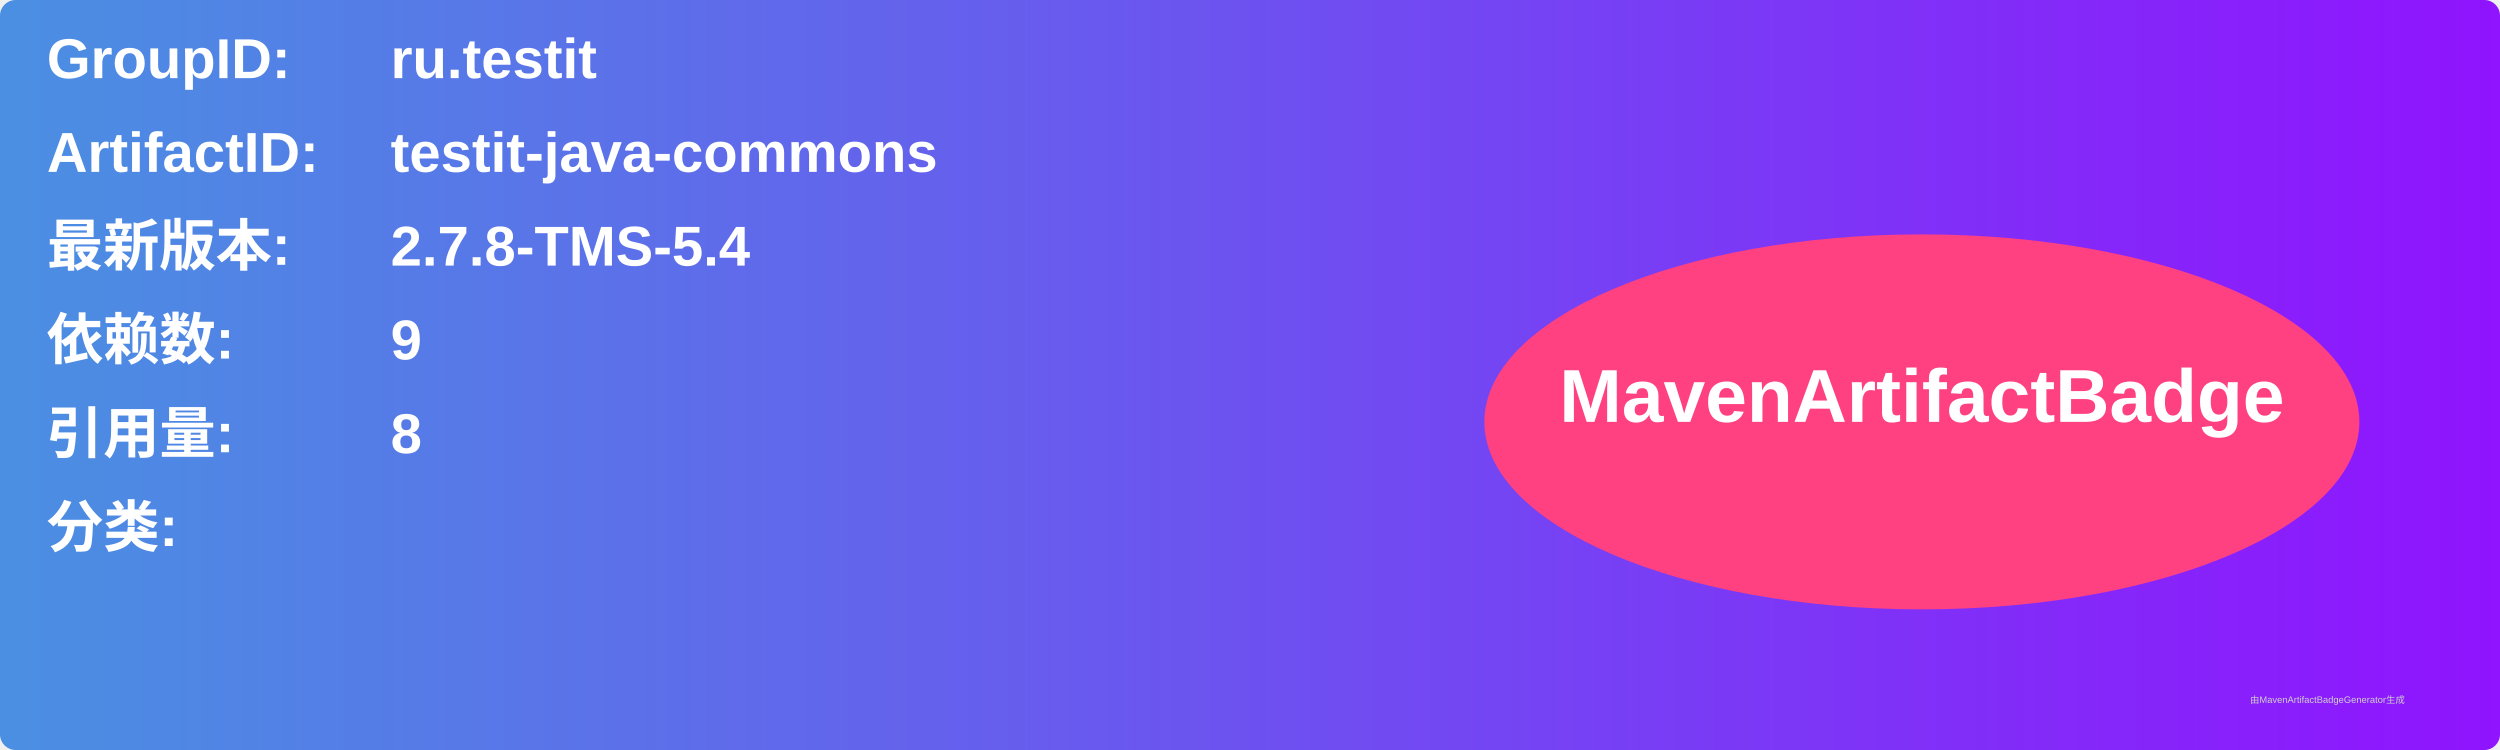
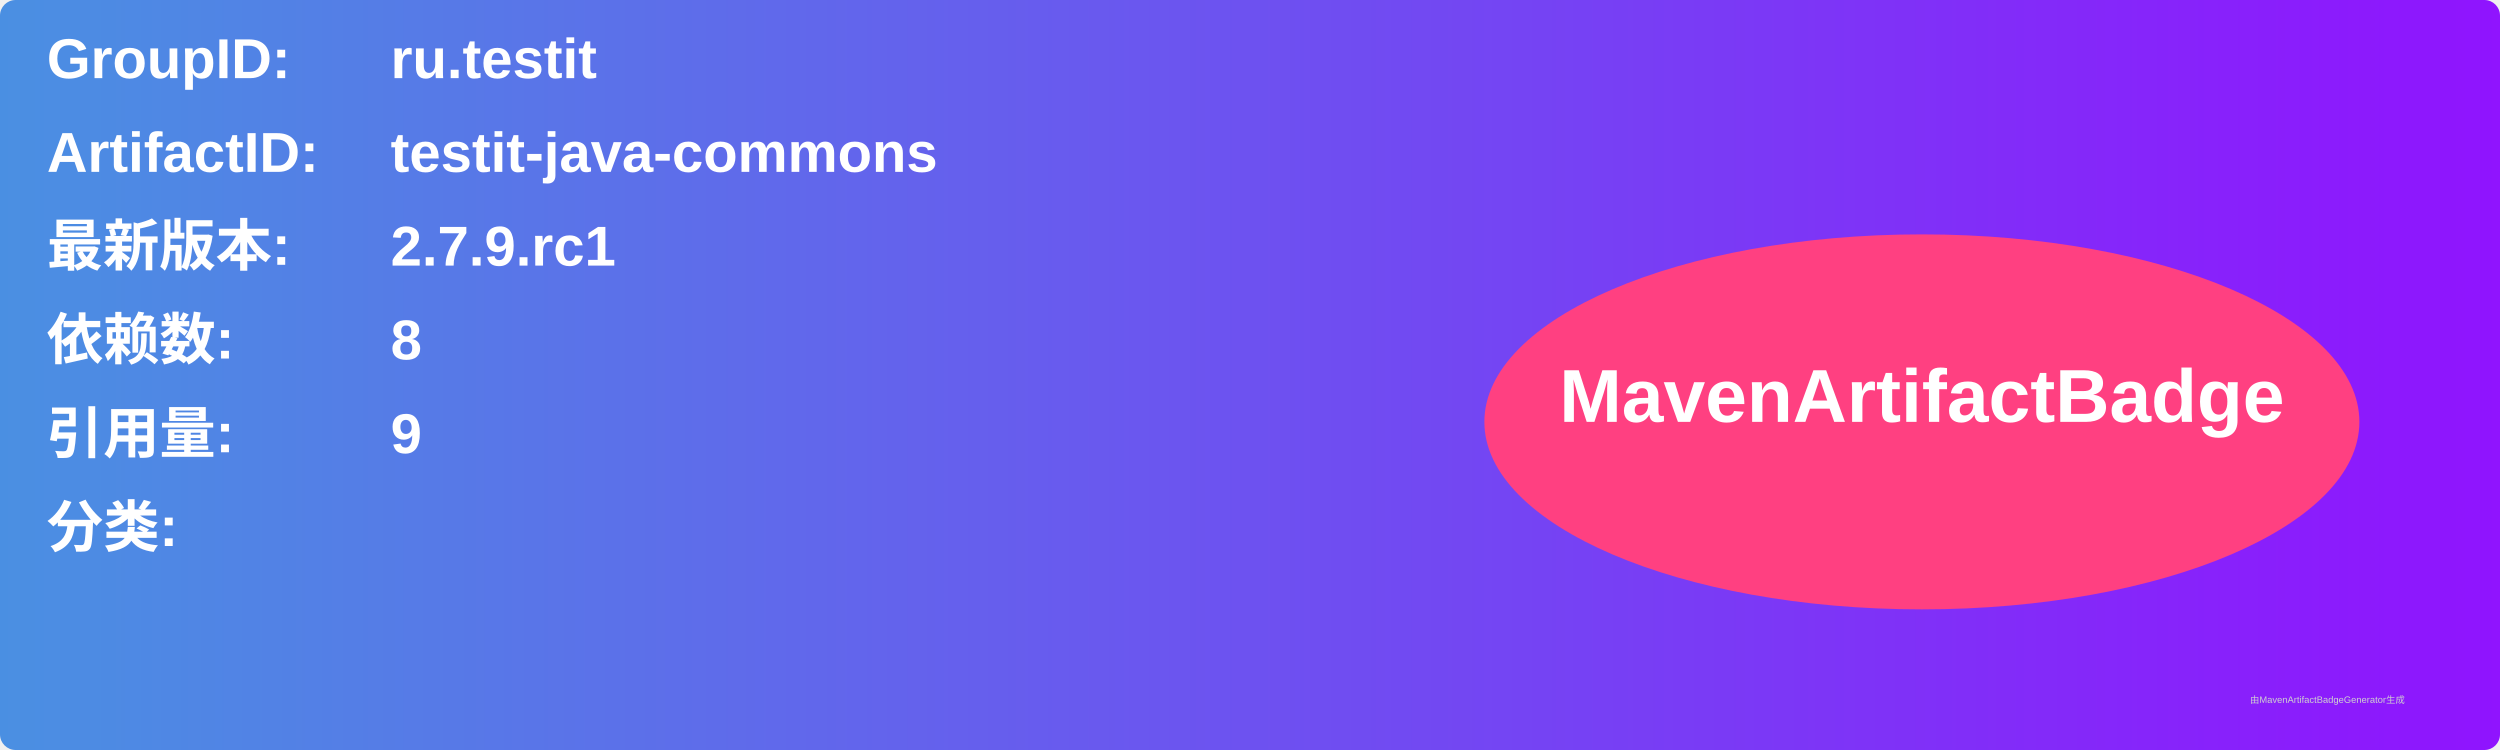
<svg xmlns="http://www.w3.org/2000/svg" width="800" height="240" viewBox="0 0 800 240">
  <linearGradient id="grad" x1="0%" y1="0%" x2="100%" y2="0%">
    <stop offset="0%" stop-color="#4a90e2" />
    <stop offset="100%" stop-color="#9013fe" />
  </linearGradient>
  <rect width="100%" height="100%" rx="5" ry="5" fill="url(#grad)" />
  <g transform="translate(15, 15)">
    <text x="0" y="10" font-family="Arial" font-size="18" fill="white" font-weight="bold" width="260">GroupID:</text>
    <text x="110" y="10" font-family="Arial" font-size="18" fill="white" font-weight="bold" width="460">ru.testit</text>
    <text x="0" y="40" font-family="Arial" font-size="18" fill="white" font-weight="bold" width="260">ArtifactID:</text>
    <text x="110" y="40" font-family="Arial" font-size="18" fill="white" font-weight="bold" width="460">testit-java-commons</text>
    <text x="0" y="70" font-family="Arial" font-size="18" fill="white" font-weight="bold">最新版本:</text>
    <text x="110" y="70" font-family="Arial" font-size="18" fill="white" font-weight="bold">
-       <tspan font-weight="bold">2.7.8-TMS-5.4</tspan>
+       <tspan font-weight="bold">2.7.9.rc1</tspan>
    </text>
    <text x="0" y="100" font-family="Arial" font-size="18" fill="white" font-weight="bold">依赖数: </text>
    <text x="110" y="100" font-family="Arial" font-size="18" fill="white">
-       <tspan font-weight="bold">9</tspan>
+       <tspan font-weight="bold">8</tspan>
    </text>
    <text x="0" y="130" font-family="Arial" font-size="18" fill="white" font-weight="bold">引用量: </text>
    <text x="110" y="130" font-family="Arial" font-size="18" fill="white">
-       <tspan font-weight="bold">8</tspan>
+       <tspan font-weight="bold">9</tspan>
    </text>
    <text x="0" y="160" font-family="Arial" font-size="18" fill="white" font-weight="bold">分类:</text>
    <text x="10" y="190" font-family="Arial" font-size="10" fill="white">
      <tspan font-weight="bold" />
    </text>
    <ellipse cx="600" cy="120" rx="140" ry="60" fill="#ff4081" />
    <text x="600" y="120" text-anchor="middle" font-family="Arial" font-size="24" fill="white" font-weight="bold">MavenArtifactBadge</text>
  </g>
  <text x="720" y="225" font-family="Arial" font-size="3" fill="#d0d0d0">由MavenArtifactBadgeGenerator生成</text>
</svg>
